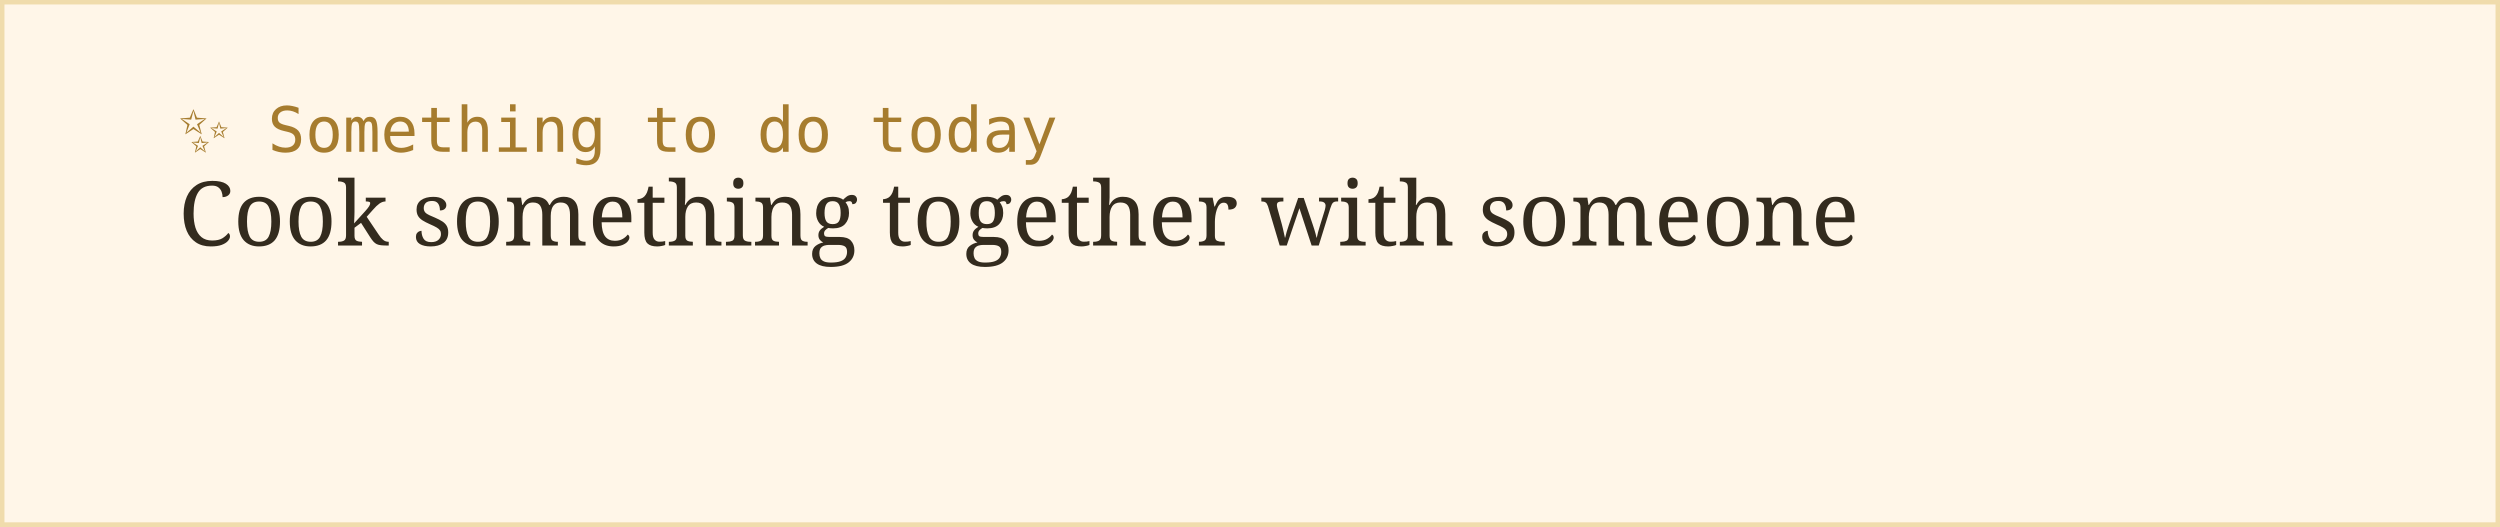
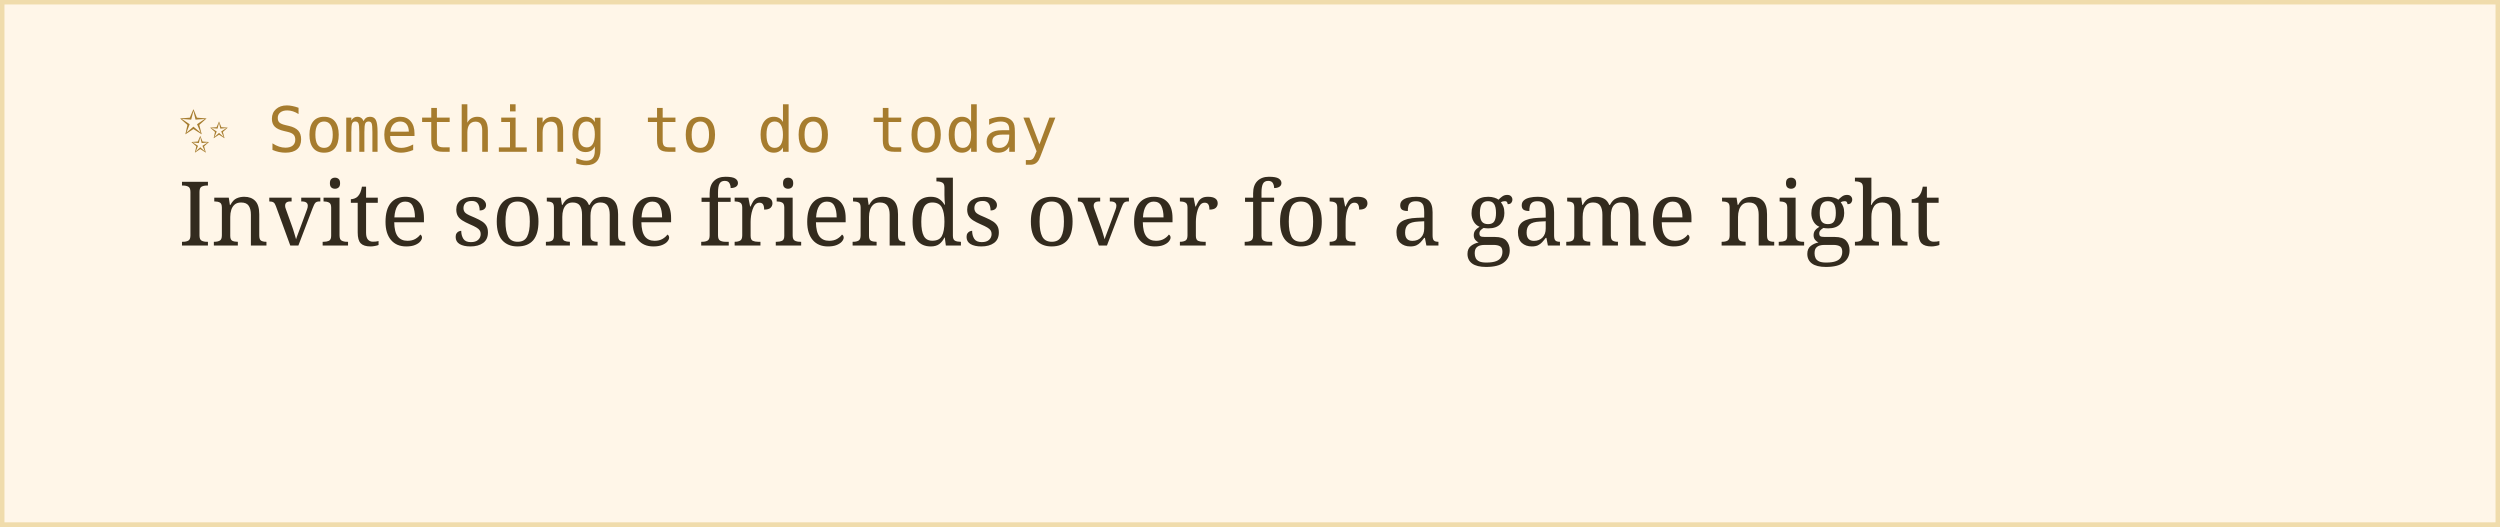
<svg xmlns="http://www.w3.org/2000/svg" width="560" height="118">
  <rect width="100%" height="100%" fill="#fff6e8" stroke="#f0dcac" stroke-width="2" />
  <text x="40" y="34" font-family="monospace" font-size="14" fill="#a67c2e">✨ Something to do today</text>
-   <text x="40" y="55" font-family="Georgia, serif" font-size="20" fill="#332b1e">Cook something together with someone</text>
+   <text x="40" y="55" font-family="Georgia, serif" font-size="20" fill="#332b1e">Invite some friends over for a game night</text>
</svg>
